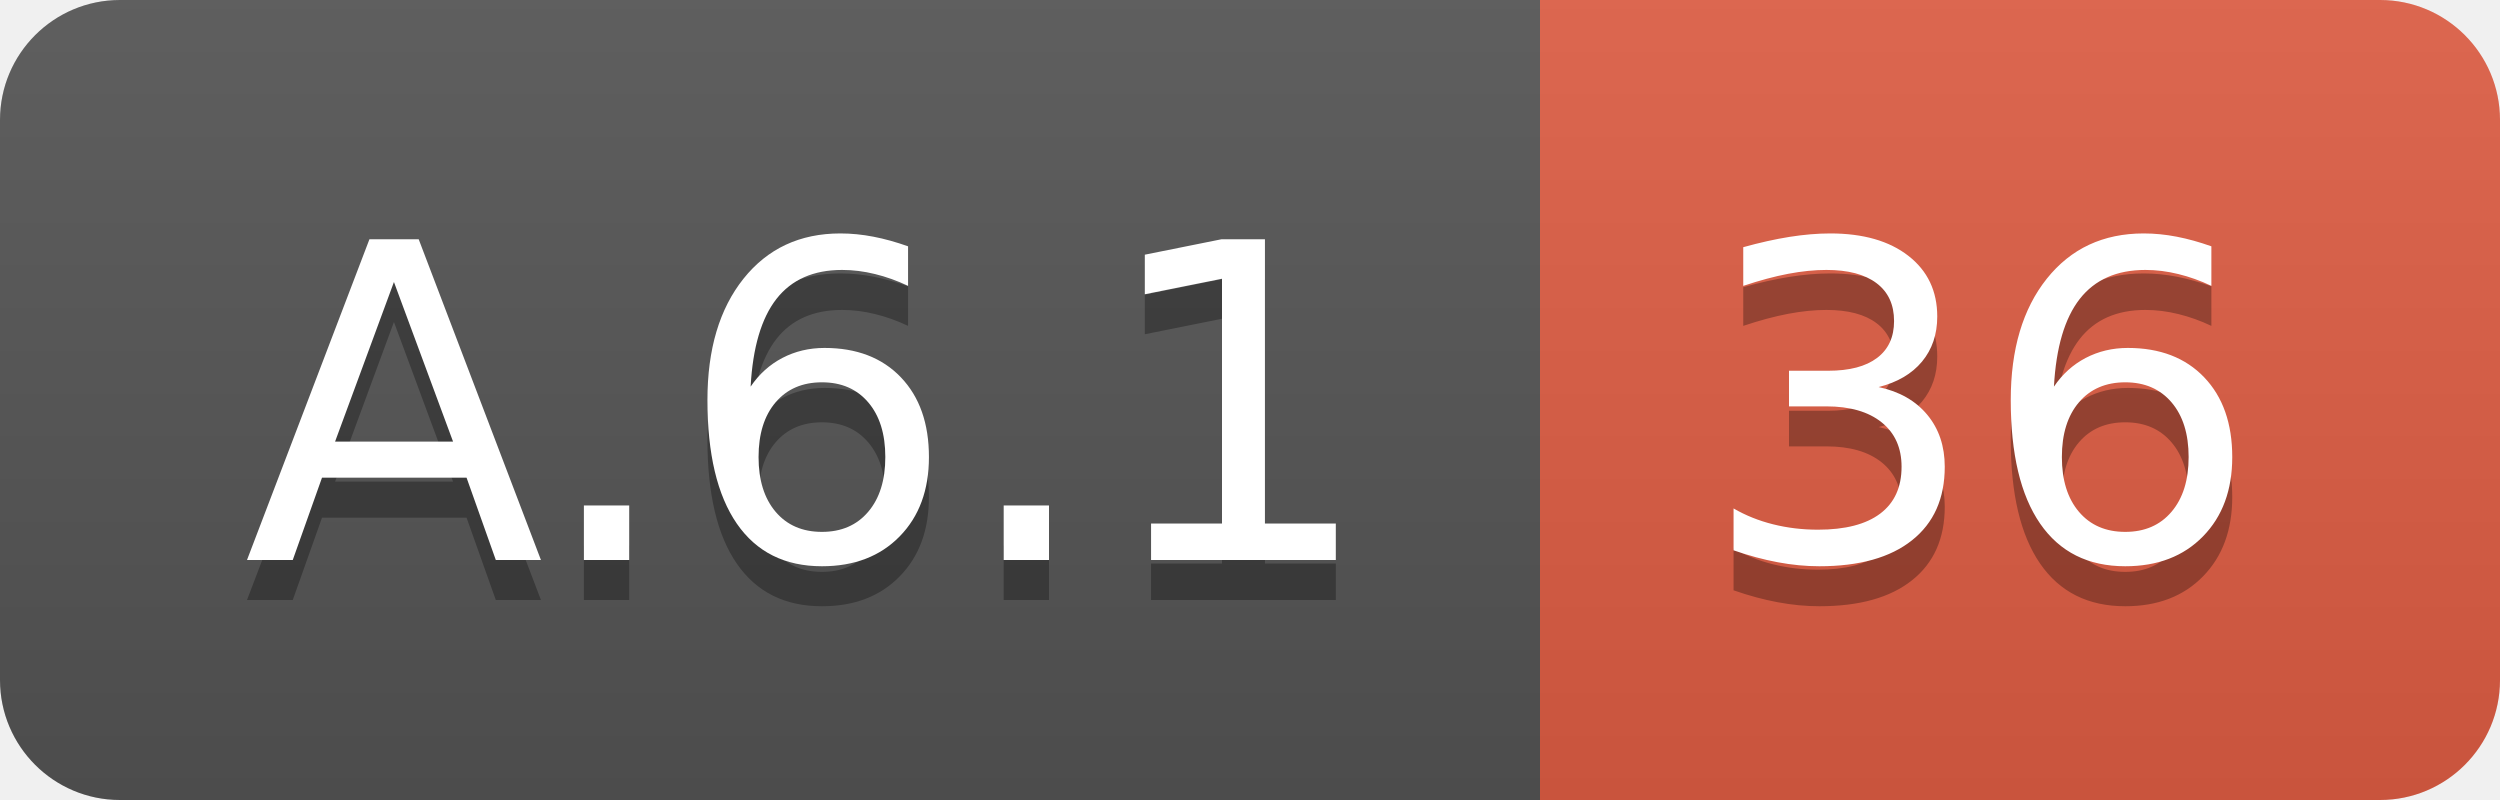
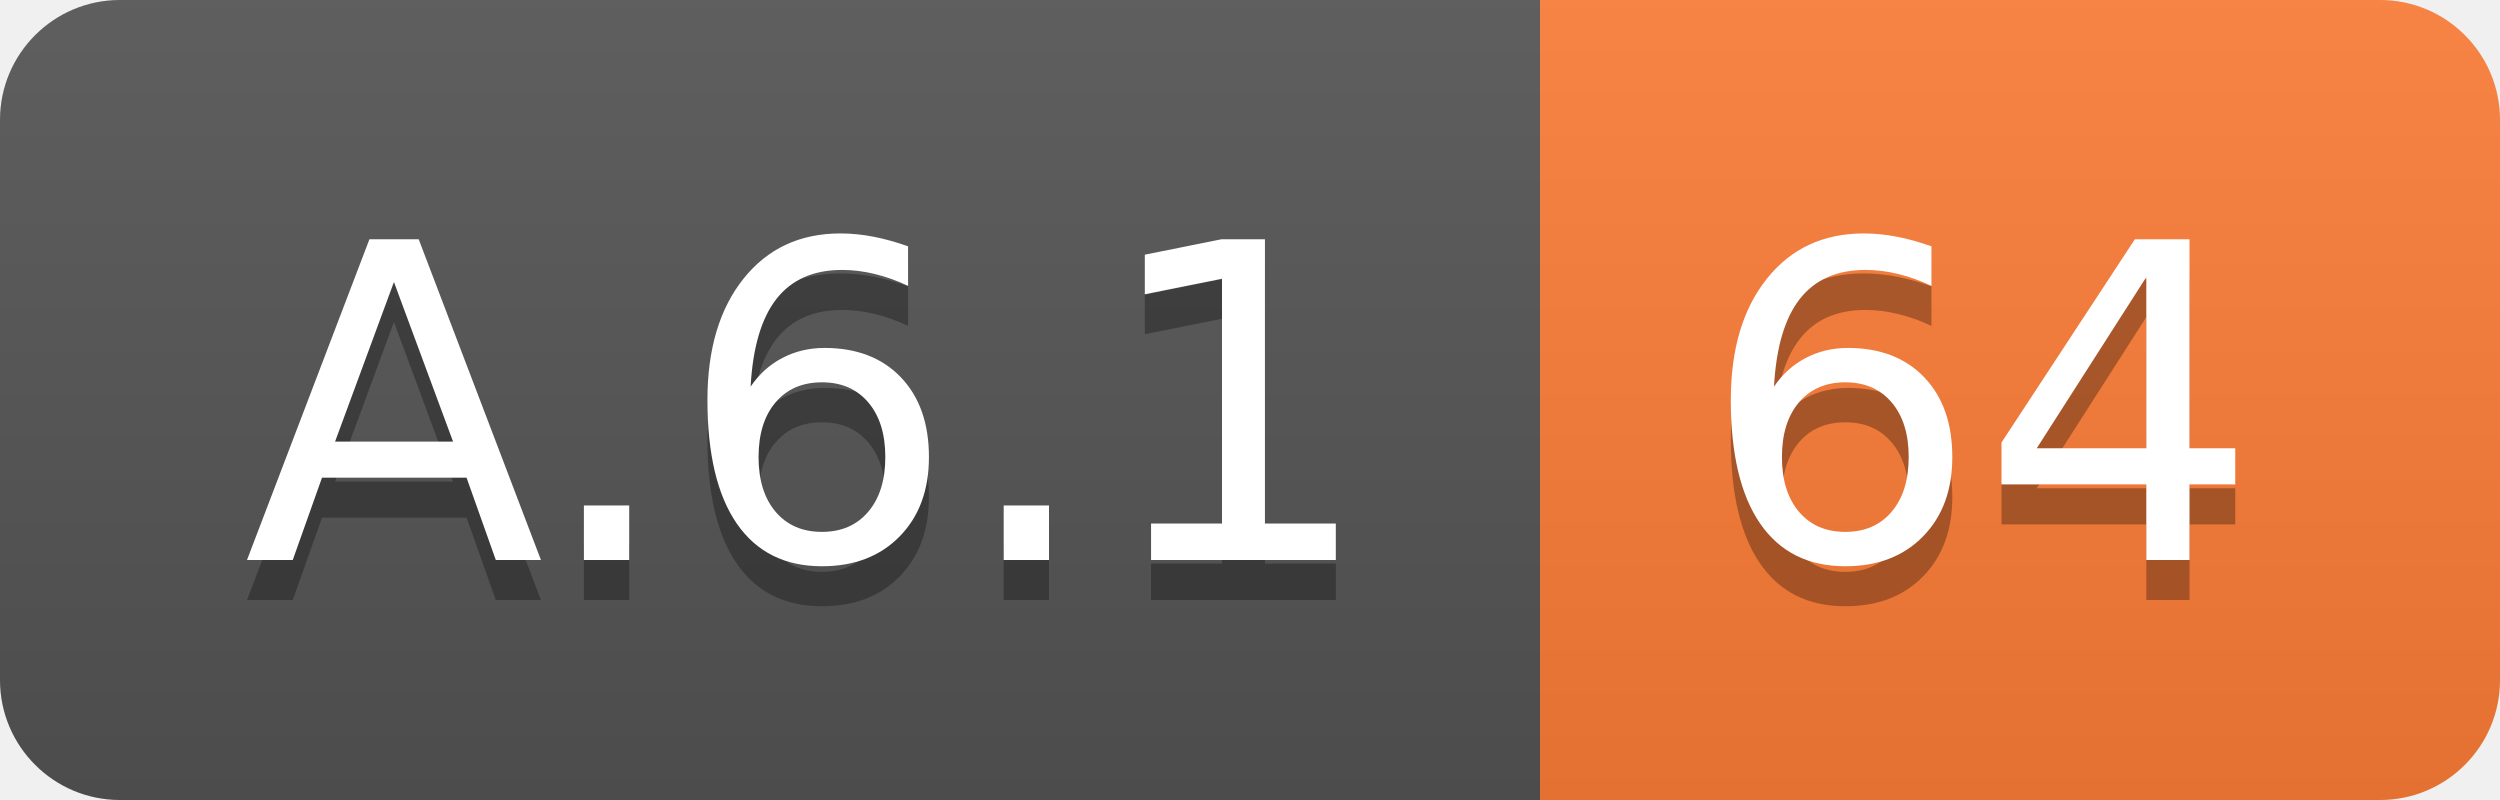
<svg xmlns="http://www.w3.org/2000/svg" width="62.5" height="20">
  <linearGradient id="smooth" x2="0" y2="100%">
    <stop offset="0" stop-color="#bbb" stop-opacity=".1" />
    <stop offset="1" stop-opacity=".1" />
  </linearGradient>
  <clipPath id="round">
    <rect width="62.5" height="20" rx="3" fill="#fff" />
  </clipPath>
  <g clip-path="url(#round)">
    <rect width="38.5" height="20" fill="#555" />
-     <rect x="38.5" width="24.0" height="20" fill="#e05d44" />
+     <rect x="38.5" width="24.0" height="20" fill="#fe7d37" />
    <rect width="62.5" height="20" fill="url(#smooth)" />
  </g>
  <g fill="#fff" text-anchor="middle" font-family="DejaVu Sans,Verdana,Geneva,sans-serif" font-size="110">
    <text x="202.5" y="150" fill="#010101" fill-opacity=".3" transform="scale(0.1)" textLength="285.0" lengthAdjust="spacing">A.6.1</text>
    <text x="202.5" y="140" transform="scale(0.1)" textLength="285.0" lengthAdjust="spacing">A.6.1</text>
-     <text x="495.0" y="150" fill="#010101" fill-opacity=".3" transform="scale(0.1)" textLength="140.0" lengthAdjust="spacing">36</text>
-     <text x="495.0" y="140" transform="scale(0.1)" textLength="140.0" lengthAdjust="spacing">36</text>
+     <text x="495.0" y="150" fill="#010101" fill-opacity=".3" transform="scale(0.1)" textLength="140.0" lengthAdjust="spacing">64</text>
+     <text x="495.0" y="140" transform="scale(0.1)" textLength="140.0" lengthAdjust="spacing">64</text>
  </g>
</svg>
